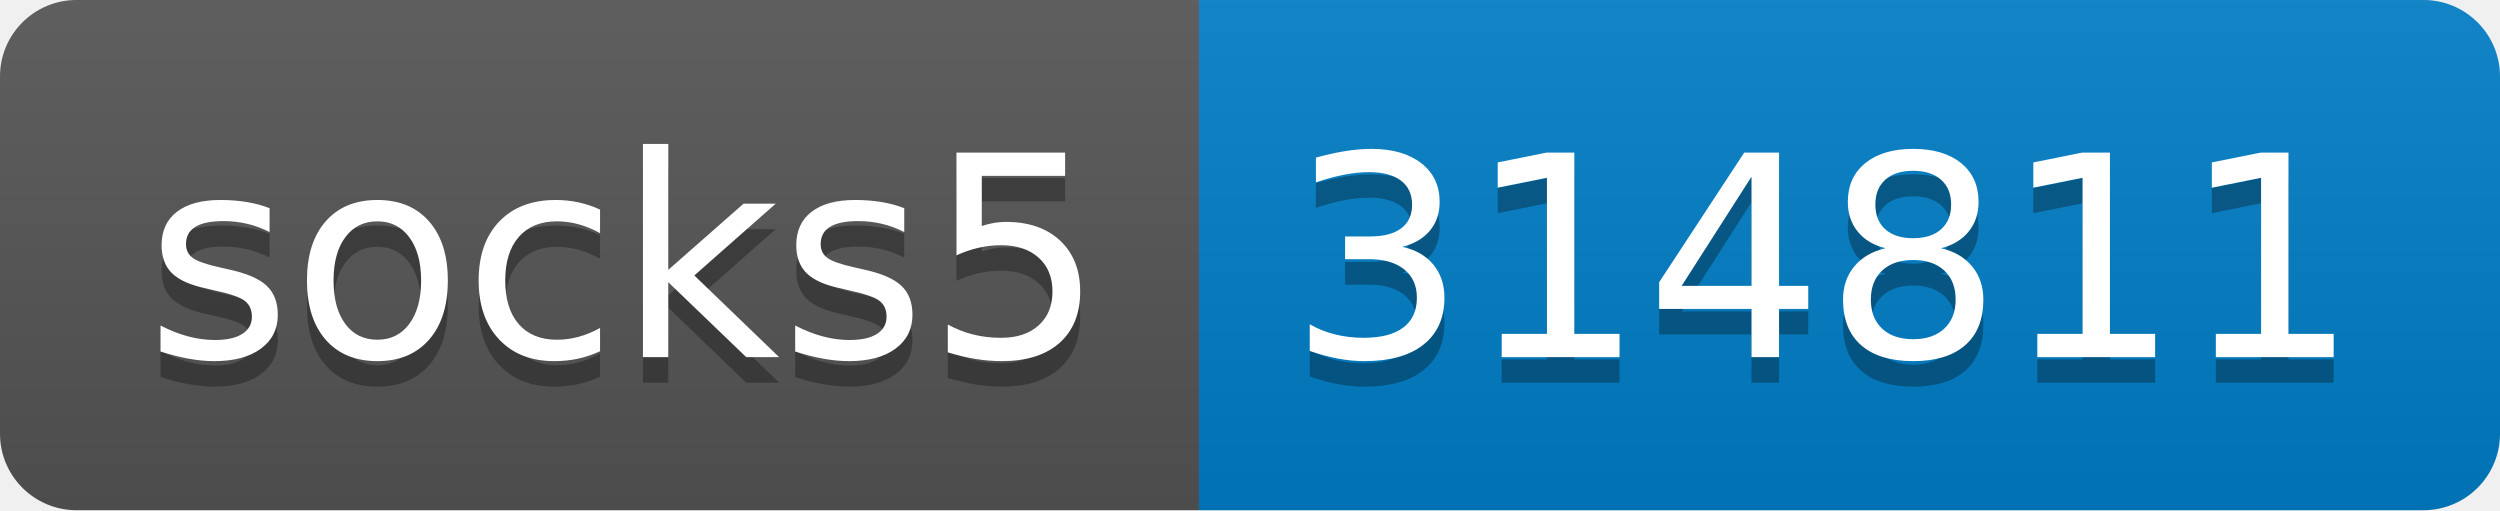
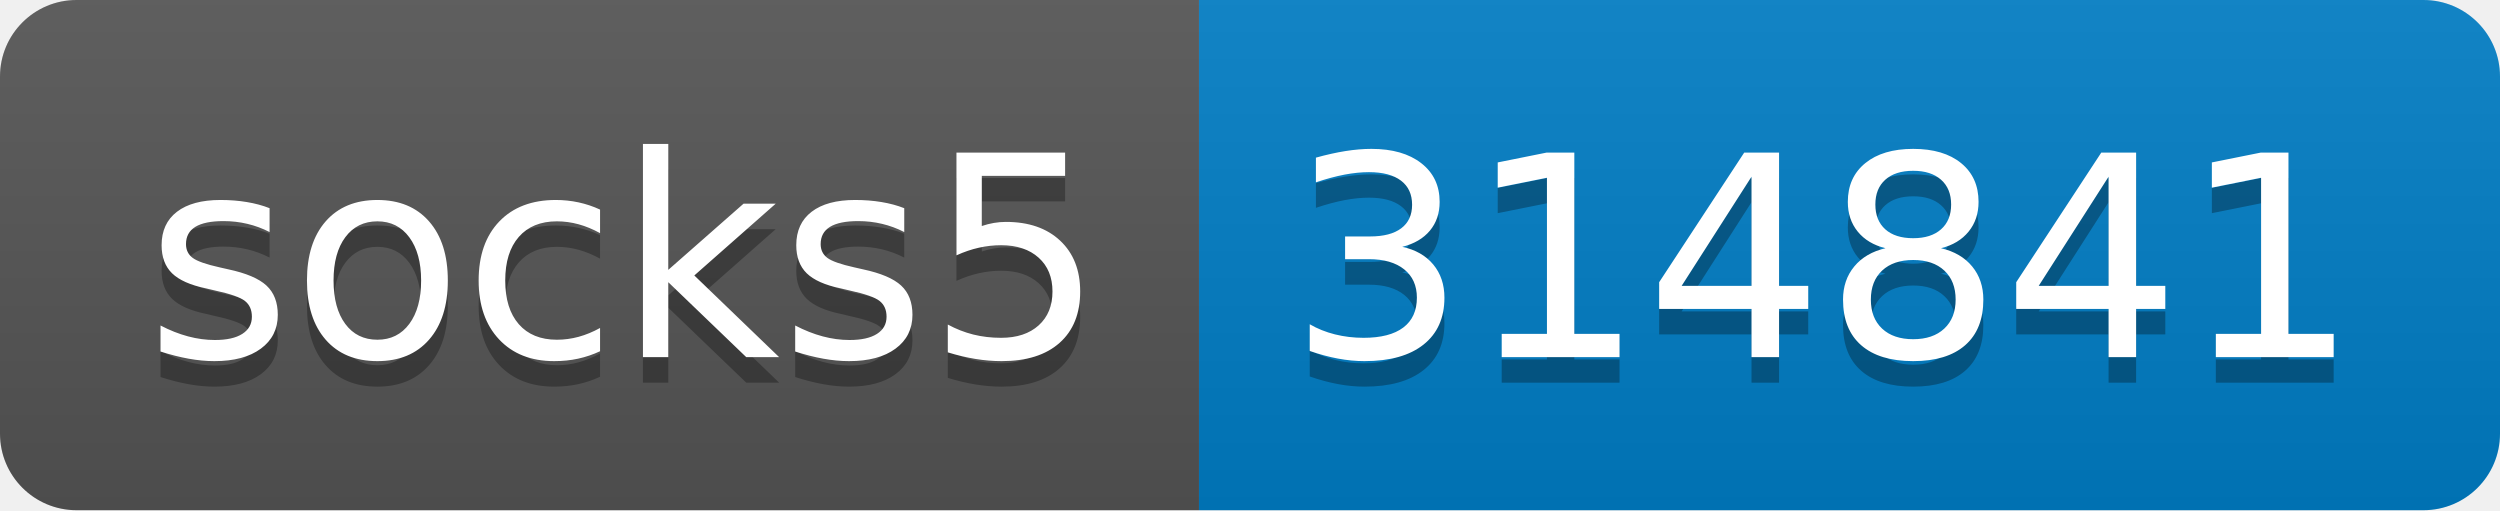
- <svg xmlns="http://www.w3.org/2000/svg" width="98" height="20" role="img" aria-label="socks5: 314811">
+ <svg xmlns="http://www.w3.org/2000/svg" width="98" height="20" role="img" aria-label="socks5: 314841">
  <linearGradient id="s" x2="0" y2="100%">
    <stop offset="0" stop-color="#bbb" stop-opacity=".1" />
    <stop offset="1" stop-opacity=".1" />
  </linearGradient>
  <clipPath id="r">
    <rect width="98" height="20" rx="3" fill="#fff" />
  </clipPath>
  <g clip-path="url(#r)">
    <rect width="47" height="20" fill="#555" />
    <rect x="47" width="51" height="20" fill="#007ec6" />
    <rect width="98" height="20" fill="url(#s)" />
  </g>
  <g fill="#fff" text-anchor="middle" font-family="Verdana,Geneva,DejaVu Sans,sans-serif" text-rendering="geometricPrecision" font-size="110">
    <text aria-hidden="true" x="245" y="150" fill="#010101" fill-opacity=".3" transform="scale(.1)" textLength="370">socks5</text>
    <text x="245" y="140" transform="scale(.1)" fill="#fff" textLength="370">socks5</text>
-     <text aria-hidden="true" x="715" y="150" fill="#010101" fill-opacity=".3" transform="scale(.1)" textLength="410">314811</text>
-     <text x="715" y="140" transform="scale(.1)" fill="#fff" textLength="410">314811</text>
+     <text aria-hidden="true" x="715" y="150" fill="#010101" fill-opacity=".3" transform="scale(.1)" textLength="410">314841</text>
+     <text x="715" y="140" transform="scale(.1)" fill="#fff" textLength="410">314841</text>
  </g>
</svg>
